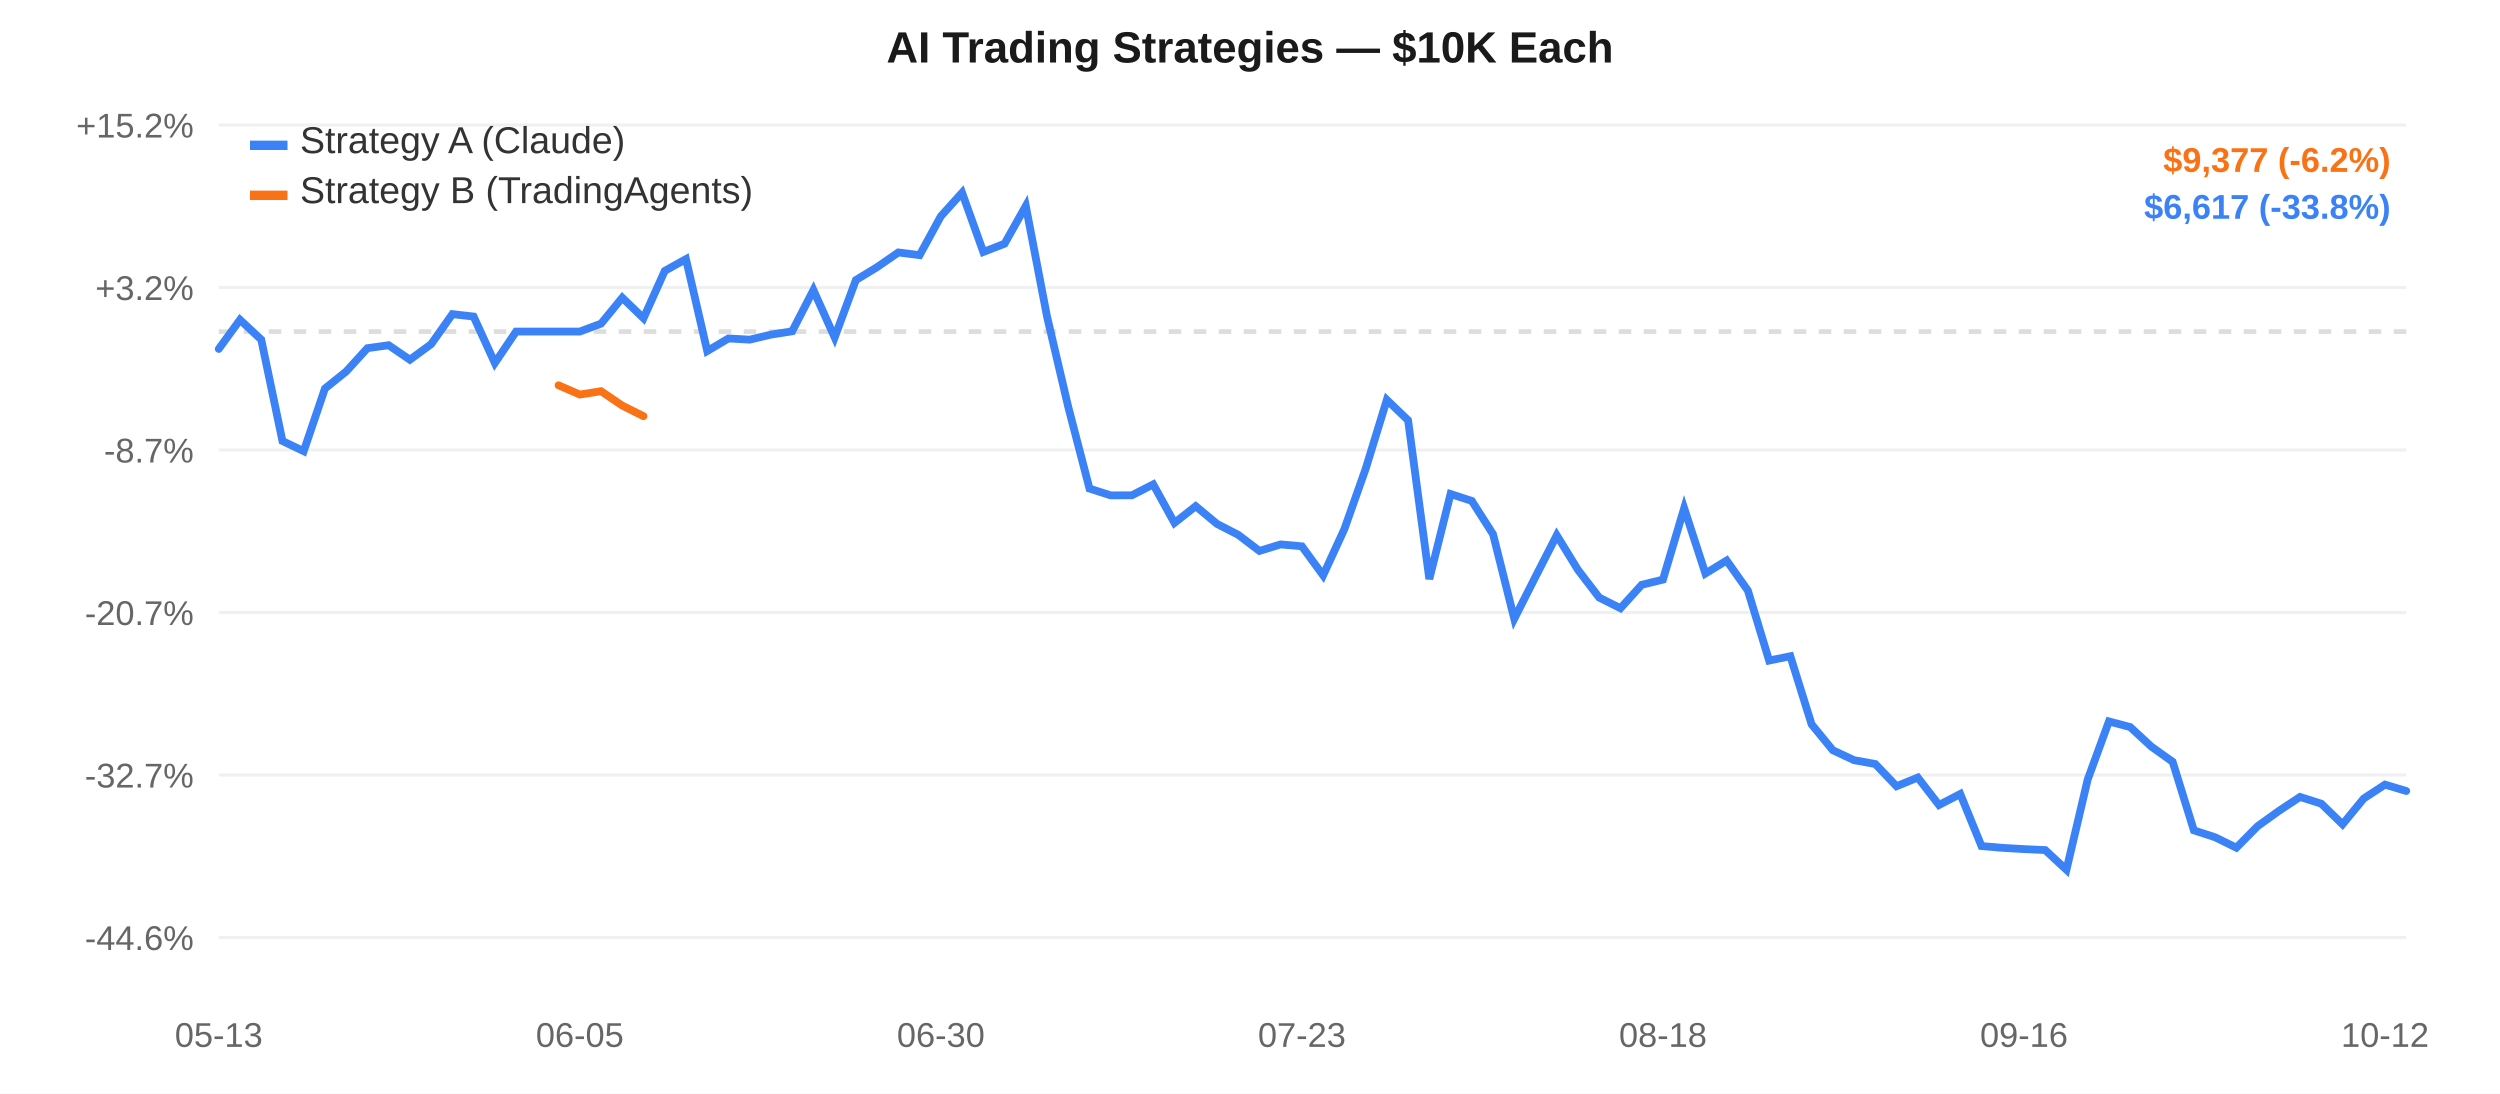
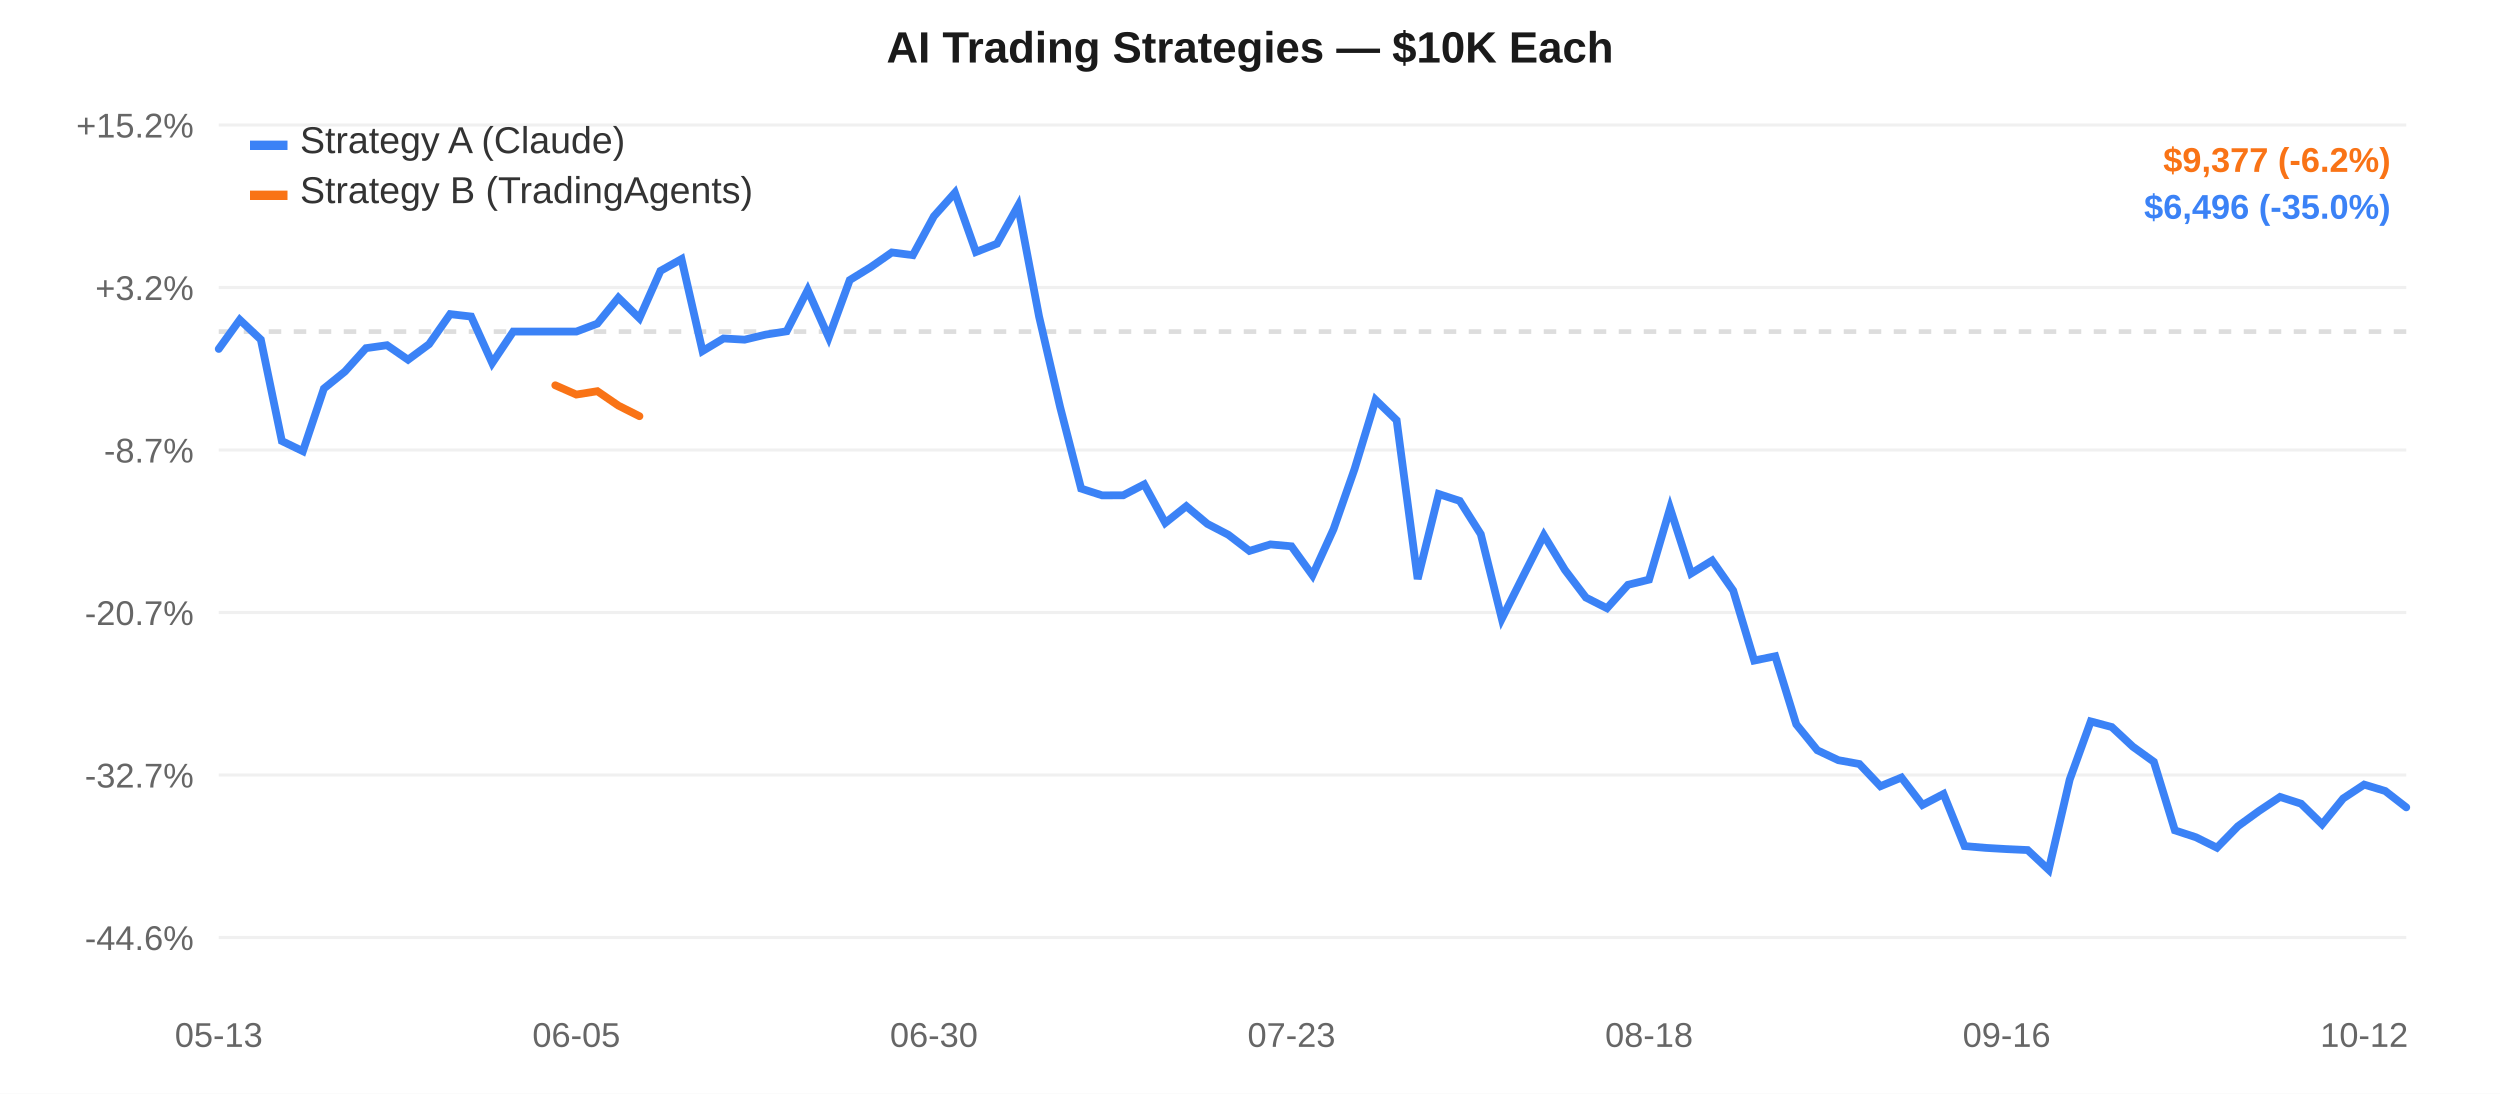
<svg xmlns="http://www.w3.org/2000/svg" width="800" height="350" style="font-family:-apple-system,Arial,sans-serif;">
  <rect width="800" height="350" fill="#ffffff" />
  <line x1="70" y1="40.0" x2="770" y2="40.0" stroke="#f0f0f0" stroke-width="1" />
  <text x="62" y="44.0" text-anchor="end" fill="#666" font-size="11">+15.2%</text>
  <line x1="70" y1="92.0" x2="770" y2="92.0" stroke="#f0f0f0" stroke-width="1" />
  <text x="62" y="96.0" text-anchor="end" fill="#666" font-size="11">+3.2%</text>
  <line x1="70" y1="144.0" x2="770" y2="144.0" stroke="#f0f0f0" stroke-width="1" />
  <text x="62" y="148.0" text-anchor="end" fill="#666" font-size="11">-8.7%</text>
  <line x1="70" y1="196.0" x2="770" y2="196.0" stroke="#f0f0f0" stroke-width="1" />
  <text x="62" y="200.0" text-anchor="end" fill="#666" font-size="11">-20.7%</text>
  <line x1="70" y1="248.0" x2="770" y2="248.0" stroke="#f0f0f0" stroke-width="1" />
  <text x="62" y="252.0" text-anchor="end" fill="#666" font-size="11">-32.7%</text>
  <line x1="70" y1="300.0" x2="770" y2="300.0" stroke="#f0f0f0" stroke-width="1" />
  <text x="62" y="304.0" text-anchor="end" fill="#666" font-size="11">-44.6%</text>
  <line x1="70" y1="106.107" x2="770" y2="106.107" stroke="#ddd" stroke-width="1.5" stroke-dasharray="4,4" />
  <text x="70.0" y="335" text-anchor="middle" fill="#666" font-size="11">05-13</text>
-   <text x="185.534" y="335" text-anchor="middle" fill="#666" font-size="11">06-05</text>
-   <text x="301.068" y="335" text-anchor="middle" fill="#666" font-size="11">06-30</text>
-   <text x="416.602" y="335" text-anchor="middle" fill="#666" font-size="11">07-23</text>
-   <text x="532.136" y="335" text-anchor="middle" fill="#666" font-size="11">08-18</text>
-   <text x="647.67" y="335" text-anchor="middle" fill="#666" font-size="11">09-16</text>
-   <text x="763.204" y="335" text-anchor="middle" fill="#666" font-size="11">10-12</text>
-   <path d="M 70.0,111.658 L 76.796,102.332 L 83.592,108.669 L 90.388,141.127 L 97.184,144.38 L 103.981,124.332 L 110.777,118.879 L 117.573,111.415 L 124.369,110.47 L 131.165,115.111 L 137.961,110.137 L 144.757,100.526 L 151.553,101.293 L 158.35,116.171 L 165.146,106.107 L 171.942,106.107 L 178.738,106.107 L 185.534,106.107 L 192.33,103.566 L 199.126,95.272 L 205.922,101.836 L 212.718,86.683 L 219.515,82.907 L 226.311,112.337 L 233.107,108.306 L 239.903,108.694 L 246.699,107.083 L 253.495,106.013 L 260.291,92.821 L 267.087,107.984 L 273.883,89.615 L 280.68,85.475 L 287.476,80.782 L 294.272,81.65 L 301.068,69.211 L 307.864,61.667 L 314.66,80.637 L 321.456,77.99 L 328.252,65.897 L 335.049,101.29 L 341.845,130.242 L 348.641,156.349 L 355.437,158.521 L 362.233,158.487 L 369.029,154.998 L 375.825,167.332 L 382.621,161.972 L 389.417,167.631 L 396.214,171.132 L 403.01,176.292 L 409.806,174.21 L 416.602,174.82 L 423.398,184.108 L 430.194,169.327 L 436.99,150.086 L 443.786,127.957 L 450.583,134.482 L 457.379,185.289 L 464.175,158.087 L 470.971,160.293 L 477.767,170.934 L 484.563,198.004 L 491.359,184.565 L 498.155,171.287 L 504.951,182.365 L 511.748,191.224 L 518.544,194.635 L 525.34,187.14 L 532.136,185.477 L 538.932,162.622 L 545.728,183.519 L 552.524,179.367 L 559.32,188.974 L 566.117,211.371 L 572.913,209.993 L 579.709,231.786 L 586.505,240.084 L 593.301,243.259 L 600.097,244.484 L 606.893,251.596 L 613.689,248.809 L 620.485,257.596 L 627.282,254.076 L 634.078,270.739 L 640.874,271.317 L 647.67,271.711 L 654.466,272.02 L 661.262,278.333 L 668.058,249.455 L 674.854,230.861 L 681.65,232.652 L 688.447,238.93 L 695.243,243.776 L 702.039,265.716 L 708.835,267.925 L 715.631,271.268 L 722.427,264.386 L 729.223,259.506 L 736.019,255.019 L 742.816,257.182 L 749.612,263.784 L 756.408,255.514 L 763.204,251.074 L 770.0,253.12" fill="none" stroke="#3b82f6" stroke-width="2.5" stroke-linecap="round" />
-   <path d="M 178.738,123.298 L 185.534,126.257 L 192.33,125.182 L 199.126,129.799 L 205.922,133.181" fill="none" stroke="#f97316" stroke-width="2.5" stroke-linecap="round" />
+   <text x="184.423" y="335" text-anchor="middle" fill="#666" font-size="11">06-05</text>
+   <text x="298.846" y="335" text-anchor="middle" fill="#666" font-size="11">06-30</text>
+   <text x="413.269" y="335" text-anchor="middle" fill="#666" font-size="11">07-23</text>
+   <text x="527.692" y="335" text-anchor="middle" fill="#666" font-size="11">08-18</text>
+   <text x="642.115" y="335" text-anchor="middle" fill="#666" font-size="11">09-16</text>
+   <text x="756.538" y="335" text-anchor="middle" fill="#666" font-size="11">10-12</text>
+   <path d="M 70.0,111.658 L 76.731,102.332 L 83.462,108.669 L 90.192,141.127 L 96.923,144.38 L 103.654,124.332 L 110.385,118.879 L 117.115,111.415 L 123.846,110.47 L 130.577,115.111 L 137.308,110.137 L 144.038,100.526 L 150.769,101.293 L 157.5,116.171 L 164.231,106.107 L 170.962,106.107 L 177.692,106.107 L 184.423,106.107 L 191.154,103.566 L 197.885,95.272 L 204.615,101.836 L 211.346,86.683 L 218.077,82.907 L 224.808,112.337 L 231.538,108.306 L 238.269,108.694 L 245.0,107.083 L 251.731,106.013 L 258.462,92.821 L 265.192,107.984 L 271.923,89.615 L 278.654,85.475 L 285.385,80.782 L 292.115,81.65 L 298.846,69.211 L 305.577,61.667 L 312.308,80.637 L 319.038,77.99 L 325.769,65.897 L 332.5,101.29 L 339.231,130.242 L 345.962,156.349 L 352.692,158.521 L 359.423,158.487 L 366.154,154.998 L 372.885,167.332 L 379.615,161.972 L 386.346,167.631 L 393.077,171.132 L 399.808,176.292 L 406.538,174.21 L 413.269,174.82 L 420.0,184.108 L 426.731,169.327 L 433.462,150.086 L 440.192,127.957 L 446.923,134.482 L 453.654,185.289 L 460.385,158.087 L 467.115,160.293 L 473.846,170.934 L 480.577,198.004 L 487.308,184.565 L 494.038,171.287 L 500.769,182.365 L 507.5,191.224 L 514.231,194.635 L 520.962,187.14 L 527.692,185.477 L 534.423,162.622 L 541.154,183.519 L 547.885,179.367 L 554.615,188.974 L 561.346,211.371 L 568.077,209.993 L 574.808,231.786 L 581.538,240.084 L 588.269,243.259 L 595.0,244.484 L 601.731,251.596 L 608.462,248.809 L 615.192,257.596 L 621.923,254.076 L 628.654,270.739 L 635.385,271.317 L 642.115,271.711 L 648.846,272.02 L 655.577,278.333 L 662.308,249.455 L 669.038,230.861 L 675.769,232.652 L 682.5,238.93 L 689.231,243.776 L 695.962,265.716 L 702.692,267.925 L 709.423,271.268 L 716.154,264.386 L 722.885,259.506 L 729.615,255.019 L 736.346,257.182 L 743.077,263.784 L 749.808,255.514 L 756.538,251.074 L 763.269,253.12 L 770.0,258.351" fill="none" stroke="#3b82f6" stroke-width="2.5" stroke-linecap="round" />
+   <path d="M 177.692,123.298 L 184.423,126.257 L 191.154,125.182 L 197.885,129.799 L 204.615,133.181" fill="none" stroke="#f97316" stroke-width="2.5" stroke-linecap="round" />
  <rect x="80" y="45" width="12" height="3" fill="#3b82f6" />
  <text x="96" y="49" fill="#333" font-size="12">Strategy A (Claude)</text>
  <rect x="80" y="61" width="12" height="3" fill="#f97316" />
  <text x="96" y="65" fill="#333" font-size="12">Strategy B (TradingAgents)</text>
  <text x="400.0" y="20" text-anchor="middle" fill="#1a1a1a" font-size="14" font-weight="600">AI Trading Strategies — $10K Each</text>
  <text x="765" y="55" text-anchor="end" fill="#f97316" font-size="11" font-weight="600">$9,377 (-6.2%)</text>
-   <text x="765" y="70" text-anchor="end" fill="#3b82f6" font-size="11" font-weight="600">$6,617 (-33.8%)</text>
+   <text x="765" y="70" text-anchor="end" fill="#3b82f6" font-size="11" font-weight="600">$6,496 (-35.0%)</text>
</svg>
